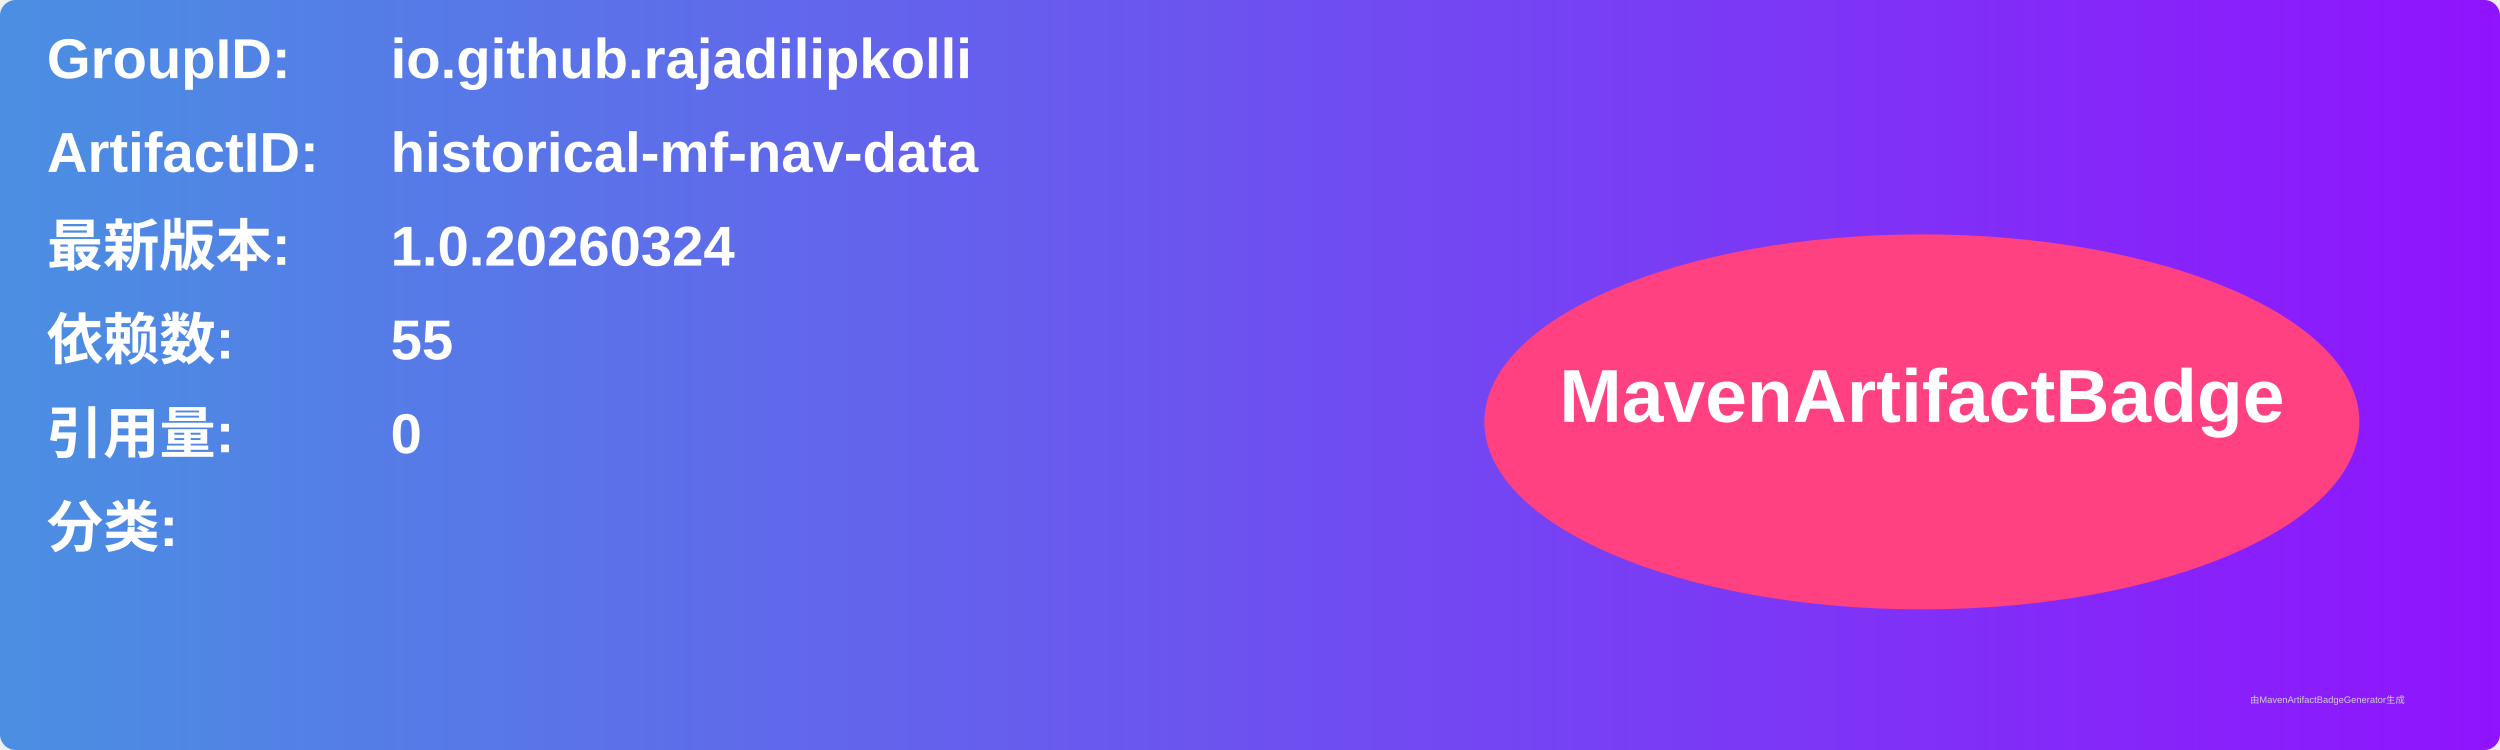
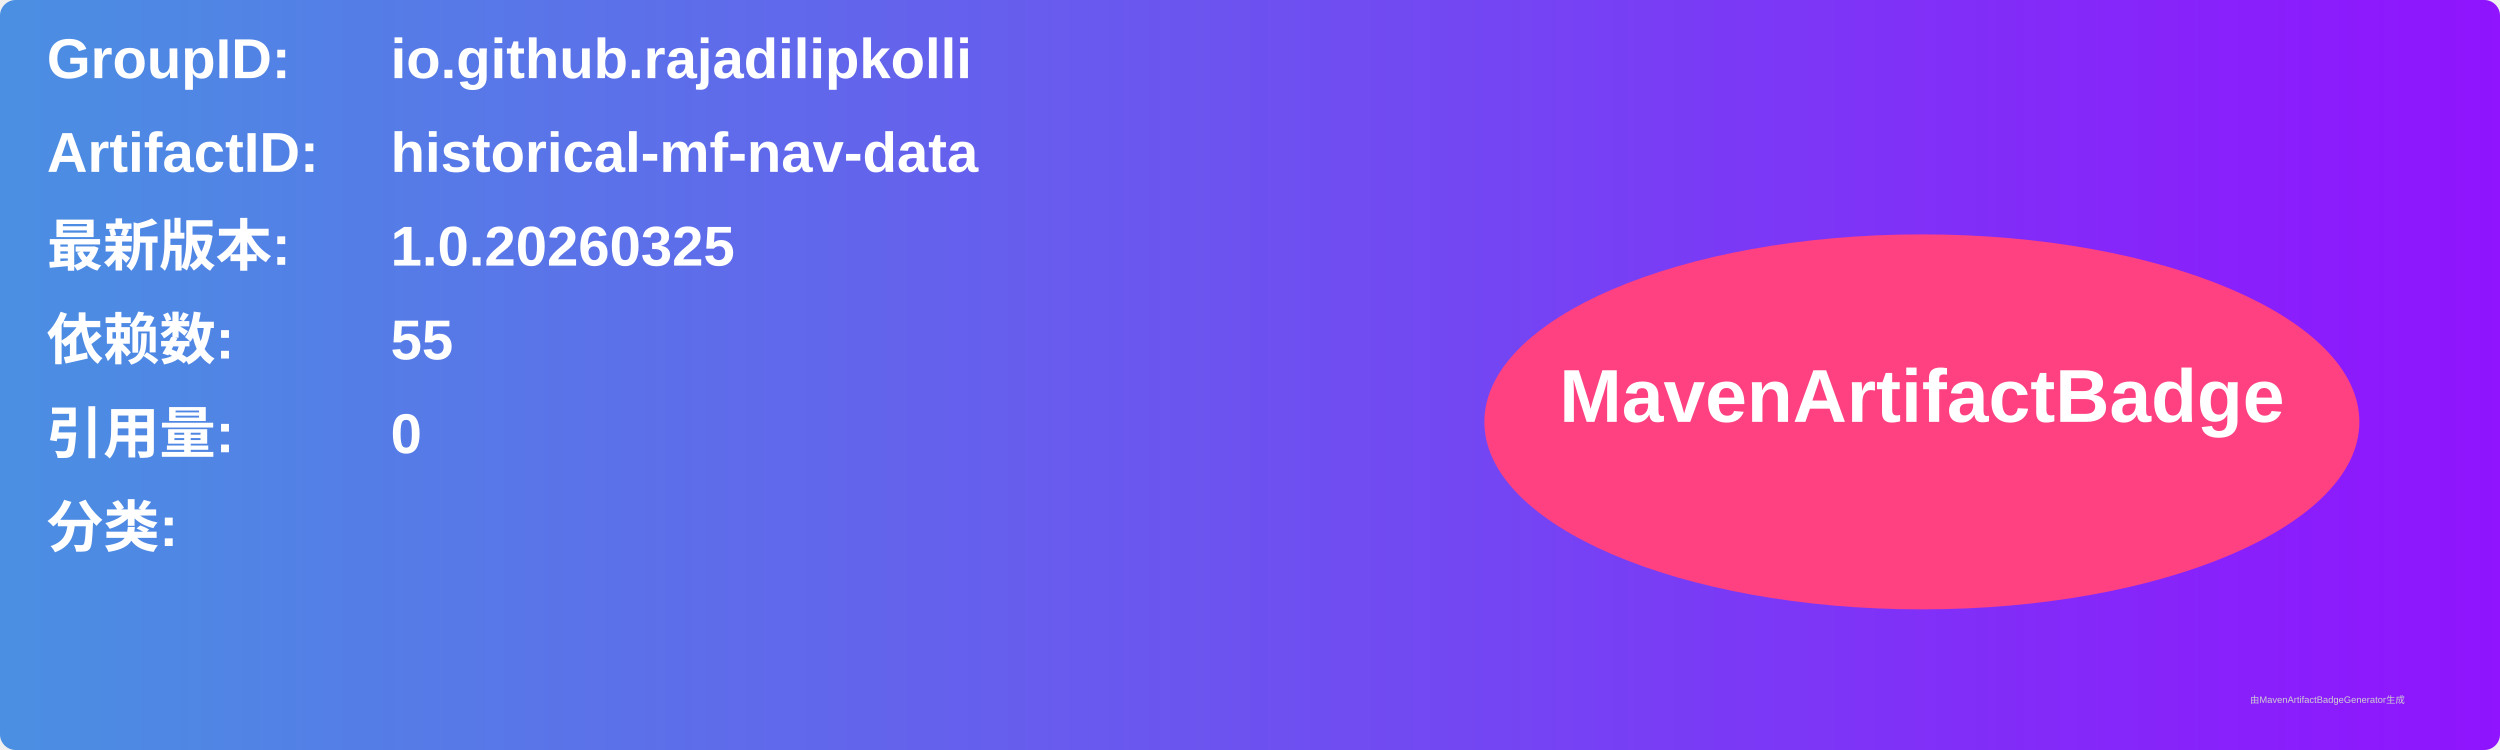
<svg xmlns="http://www.w3.org/2000/svg" width="800" height="240" viewBox="0 0 800 240">
  <linearGradient id="grad" x1="0%" y1="0%" x2="100%" y2="0%">
    <stop offset="0%" stop-color="#4a90e2" />
    <stop offset="100%" stop-color="#9013fe" />
  </linearGradient>
  <rect width="100%" height="100%" rx="5" ry="5" fill="url(#grad)" />
  <g transform="translate(15, 15)">
    <text x="0" y="10" font-family="Arial" font-size="18" fill="white" font-weight="bold" width="260">GroupID:</text>
    <text x="110" y="10" font-family="Arial" font-size="18" fill="white" font-weight="bold" width="460">io.github.rajadilipkolli</text>
    <text x="0" y="40" font-family="Arial" font-size="18" fill="white" font-weight="bold" width="260">ArtifactID:</text>
    <text x="110" y="40" font-family="Arial" font-size="18" fill="white" font-weight="bold" width="460">historical-mf-nav-data</text>
    <text x="0" y="70" font-family="Arial" font-size="18" fill="white" font-weight="bold">最新版本:</text>
    <text x="110" y="70" font-family="Arial" font-size="18" fill="white" font-weight="bold">
-       <tspan font-weight="bold">1.0.20260324</tspan>
+       <tspan font-weight="bold">1.0.20260325</tspan>
    </text>
    <text x="0" y="100" font-family="Arial" font-size="18" fill="white" font-weight="bold">依赖数: </text>
    <text x="110" y="100" font-family="Arial" font-size="18" fill="white">
      <tspan font-weight="bold">55</tspan>
    </text>
    <text x="0" y="130" font-family="Arial" font-size="18" fill="white" font-weight="bold">引用量: </text>
    <text x="110" y="130" font-family="Arial" font-size="18" fill="white">
      <tspan font-weight="bold">0</tspan>
    </text>
    <text x="0" y="160" font-family="Arial" font-size="18" fill="white" font-weight="bold">分类:</text>
    <text x="10" y="190" font-family="Arial" font-size="10" fill="white">
      <tspan font-weight="bold" />
    </text>
    <ellipse cx="600" cy="120" rx="140" ry="60" fill="#ff4081" />
    <text x="600" y="120" text-anchor="middle" font-family="Arial" font-size="24" fill="white" font-weight="bold">MavenArtifactBadge</text>
  </g>
  <text x="720" y="225" font-family="Arial" font-size="3" fill="#d0d0d0">由MavenArtifactBadgeGenerator生成</text>
</svg>
